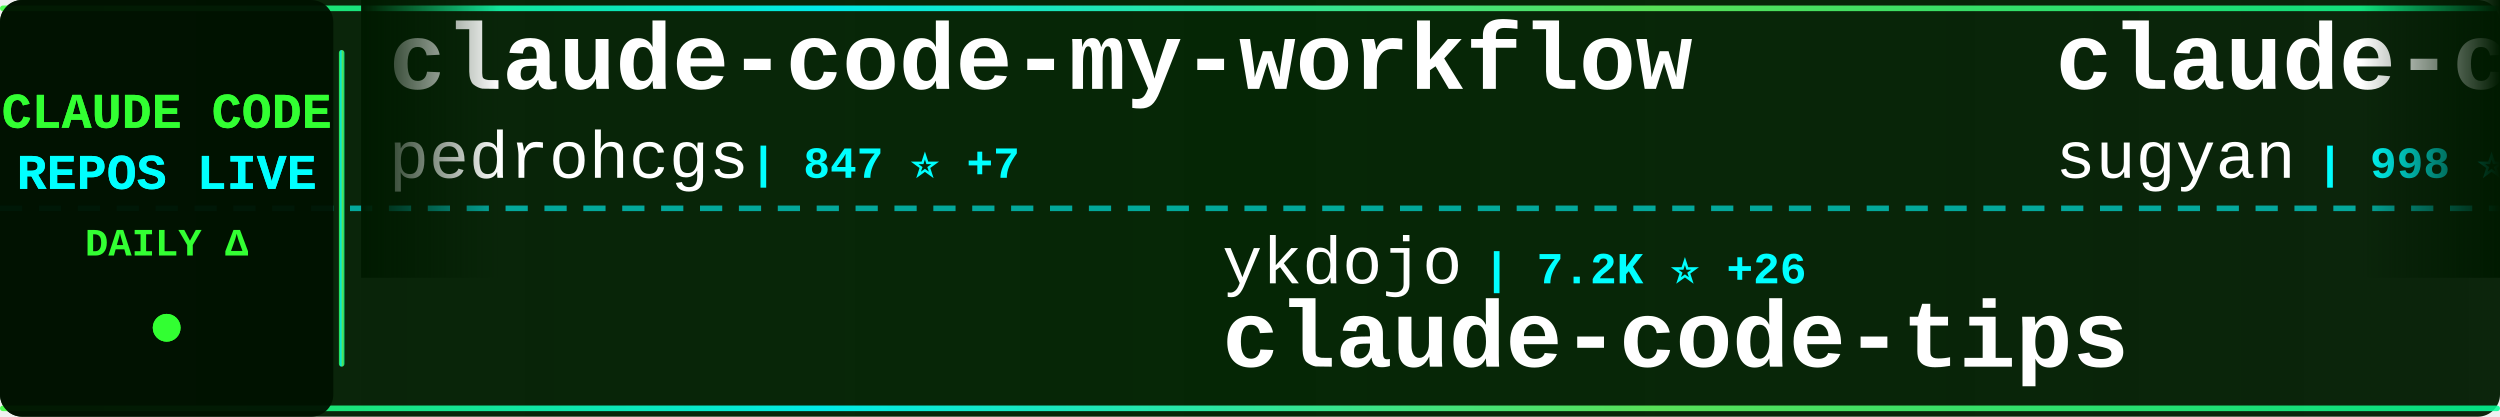
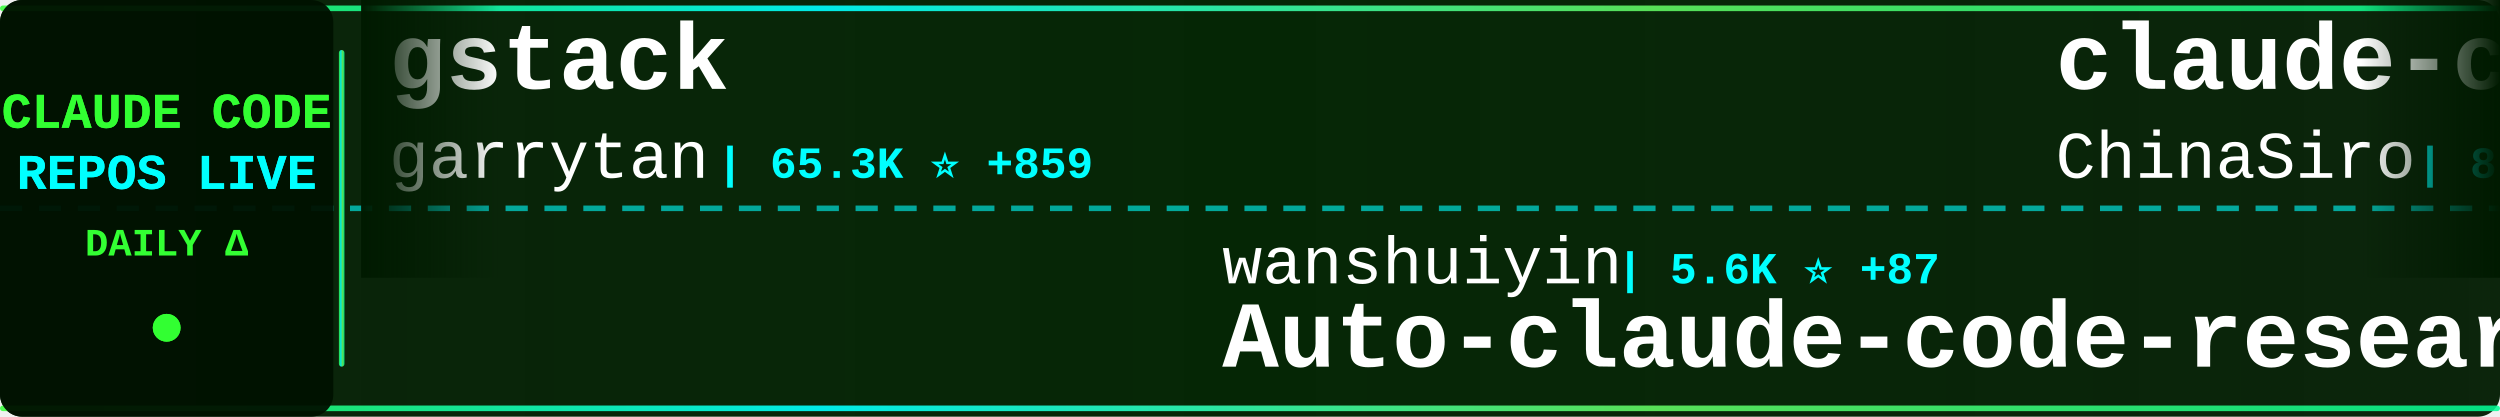
<svg xmlns="http://www.w3.org/2000/svg" width="900" height="150">
  <defs>
    <linearGradient id="tickerBg" x1="0%" y1="0%" x2="100%" y2="0%">
      <stop offset="0%" style="stop-color:#001a00;stop-opacity:0.95" />
      <stop offset="50%" style="stop-color:#002200;stop-opacity:0.98" />
      <stop offset="100%" style="stop-color:#001a00;stop-opacity:0.95" />
    </linearGradient>
    <linearGradient id="borderGrad" x1="0%" y1="0%" x2="100%" y2="0%">
      <stop offset="0%" style="stop-color:#33ff33;stop-opacity:0.85">
        <animate attributeName="stop-opacity" values="0.85;1;0.85" dur="2s" repeatCount="indefinite" />
      </stop>
      <stop offset="33%" style="stop-color:#00ffff;stop-opacity:0.9">
        <animate attributeName="stop-opacity" values="0.9;1;0.9" dur="2.2s" repeatCount="indefinite" />
      </stop>
      <stop offset="66%" style="stop-color:#66ff66;stop-opacity:0.85">
        <animate attributeName="stop-opacity" values="0.85;1;0.85" dur="1.8s" repeatCount="indefinite" />
      </stop>
      <stop offset="100%" style="stop-color:#00ff99;stop-opacity:0.85">
        <animate attributeName="stop-opacity" values="0.85;1;0.85" dur="2s" repeatCount="indefinite" />
      </stop>
    </linearGradient>
    <filter id="textGlow">
      <feGaussianBlur stdDeviation="0.1" result="coloredBlur" />
      <feMerge>
        <feMergeNode in="coloredBlur" />
        <feMergeNode in="SourceGraphic" />
      </feMerge>
    </filter>
    <filter id="metricGlow">
      <feGaussianBlur stdDeviation="0.2" result="coloredBlur" />
      <feMerge>
        <feMergeNode in="coloredBlur" />
        <feMergeNode in="SourceGraphic" />
      </feMerge>
    </filter>
    <linearGradient id="leftFade" x1="0%" y1="0%" x2="100%" y2="0%">
      <stop offset="0%" style="stop-color:#001a00;stop-opacity:1" />
      <stop offset="100%" style="stop-color:#001a00;stop-opacity:0" />
    </linearGradient>
    <linearGradient id="rightFade" x1="0%" y1="0%" x2="100%" y2="0%">
      <stop offset="0%" style="stop-color:#001a00;stop-opacity:0" />
      <stop offset="100%" style="stop-color:#001a00;stop-opacity:1" />
    </linearGradient>
  </defs>
  <rect width="900" height="150" fill="url(#tickerBg)" rx="8" />
  <rect x="0" y="2" width="900" height="2" fill="url(#borderGrad)" rx="1" />
  <rect x="0" y="146" width="900" height="2" fill="url(#borderGrad)" rx="1" />
  <line x1="0" y1="75" x2="900" y2="75" stroke="#00ffff" stroke-width="2" stroke-dasharray="8 6" opacity="0.6" />
  <rect x="0" y="0" width="120" height="150" fill="#001100" opacity="0.95" rx="8" />
  <text x="60" y="46" font-family="'Courier New', monospace" font-size="18" font-weight="bold" fill="#33ff33" text-anchor="middle" filter="url(#textGlow)">
    CLAUDE CODE
  </text>
  <text x="60" y="68" font-family="'Courier New', monospace" font-size="18" font-weight="bold" fill="#00ffff" text-anchor="middle" filter="url(#textGlow)">
    REPOS LIVE
  </text>
  <text x="60" y="92" font-family="'Courier New', monospace" font-size="14" font-weight="bold" fill="#33ff33" text-anchor="middle">
    DAILY Δ
  </text>
  <circle cx="60" cy="118" r="5" fill="#33ff33" filter="url(#metricGlow)">
    <animate attributeName="r" values="4;6;4" dur="1.5s" repeatCount="indefinite" />
    <animate attributeName="opacity" values="0.6;1;0.6" dur="1.5s" repeatCount="indefinite" />
  </circle>
  <rect x="122" y="18" width="2" height="114" fill="url(#borderGrad)" rx="1" />
  <clipPath id="tickerClip">
    <rect x="130" y="0" width="770" height="150" />
  </clipPath>
  <g clip-path="url(#tickerClip)">
    <g id="tickerItems">
      <animateTransform attributeName="transform" attributeType="XML" type="translate" from="0 0" to="-3000 0" dur="54s" repeatCount="indefinite" />
      <g transform="translate(0, 0)">
-         <text x="140" y="32" font-family="'Courier New', monospace" font-size="34" font-weight="bold" fill="#ffffff">claude-code-my-workflow</text>
-         <text x="140" y="64" font-family="'Courier New', monospace" font-size="24" font-weight="normal" fill="#ffffff" opacity="1.0">pedrohcgs</text>
-         <text x="270" y="64" font-family="'Courier New', monospace" font-size="16" font-weight="bold" fill="#00ffff"> | 847 ⭐ +7</text>
+         <text x="140" y="32" font-family="'Courier New', monospace" font-size="34" font-weight="bold" fill="#ffffff">gstack</text>
+         <text x="140" y="64" font-family="'Courier New', monospace" font-size="24" font-weight="normal" fill="#ffffff" opacity="1.0">garrytan</text>
+         <text x="258" y="64" font-family="'Courier New', monospace" font-size="16" font-weight="bold" fill="#00ffff"> | 65.3K ⭐ +859</text>
      </g>
      <g transform="translate(300, 0)">
-         <text x="140" y="102" font-family="'Courier New', monospace" font-size="24" font-weight="normal" fill="#ffffff" opacity="1.0">ykdojo</text>
-         <text x="234" y="102" font-family="'Courier New', monospace" font-size="16" font-weight="bold" fill="#00ffff"> | 7.2K ⭐ +26</text>
-         <text x="140" y="132" font-family="'Courier New', monospace" font-size="34" font-weight="bold" fill="#ffffff">claude-code-tips</text>
+         <text x="140" y="102" font-family="'Courier New', monospace" font-size="24" font-weight="normal" fill="#ffffff" opacity="1.0">wanshuiyin</text>
+         <text x="282" y="102" font-family="'Courier New', monospace" font-size="16" font-weight="bold" fill="#00ffff"> | 5.6K ⭐ +87</text>
+         <text x="140" y="132" font-family="'Courier New', monospace" font-size="34" font-weight="bold" fill="#ffffff">Auto-claude-code-researc...</text>
      </g>
      <g transform="translate(600, 0)">
-         <text x="140" y="32" font-family="'Courier New', monospace" font-size="34" font-weight="bold" fill="#ffffff">claude-code-webui</text>
-         <text x="140" y="64" font-family="'Courier New', monospace" font-size="24" font-weight="normal" fill="#ffffff" opacity="1.0">sugyan</text>
-         <text x="234" y="64" font-family="'Courier New', monospace" font-size="16" font-weight="bold" fill="#00ffff"> | 998 ⭐ +2</text>
+         <text x="140" y="32" font-family="'Courier New', monospace" font-size="34" font-weight="bold" fill="#ffffff">claude-code-sourcemap</text>
+         <text x="140" y="64" font-family="'Courier New', monospace" font-size="24" font-weight="normal" fill="#ffffff" opacity="1.0">ChinaSiro</text>
+         <text x="270" y="64" font-family="'Courier New', monospace" font-size="16" font-weight="bold" fill="#00ffff"> | 8.5K ⭐ +67</text>
      </g>
      <g transform="translate(900, 0)">
-         <text x="140" y="102" font-family="'Courier New', monospace" font-size="24" font-weight="normal" fill="#ffffff" opacity="1.0">luongnv89</text>
-         <text x="270" y="102" font-family="'Courier New', monospace" font-size="16" font-weight="bold" fill="#00ffff"> | 20.9K ⭐ +1.1K</text>
-         <text x="140" y="132" font-family="'Courier New', monospace" font-size="34" font-weight="bold" fill="#ffffff">claude-howto</text>
+         <text x="140" y="102" font-family="'Courier New', monospace" font-size="24" font-weight="normal" fill="#ffffff" opacity="1.0">luyao618</text>
+         <text x="258" y="102" font-family="'Courier New', monospace" font-size="16" font-weight="bold" fill="#00ffff"> | 958 ⭐ +39</text>
+         <text x="140" y="132" font-family="'Courier New', monospace" font-size="34" font-weight="bold" fill="#ffffff">Claude-Code-Source-Study</text>
      </g>
      <g transform="translate(1200, 0)">
-         <text x="140" y="32" font-family="'Courier New', monospace" font-size="34" font-weight="bold" fill="#ffffff">claude-plugins-official</text>
-         <text x="140" y="64" font-family="'Courier New', monospace" font-size="24" font-weight="normal" fill="#ffffff" opacity="1.0">anthropics</text>
-         <text x="282" y="64" font-family="'Courier New', monospace" font-size="16" font-weight="bold" fill="#00ffff"> | 16.1K ⭐ +89</text>
+         <text x="140" y="32" font-family="'Courier New', monospace" font-size="34" font-weight="bold" fill="#ffffff">claude-code</text>
+         <text x="140" y="64" font-family="'Courier New', monospace" font-size="24" font-weight="normal" fill="#ffffff" opacity="1.0">VineeTagarwaL-code</text>
+         <text x="378" y="64" font-family="'Courier New', monospace" font-size="16" font-weight="bold" fill="#00ffff"> | 258 ⭐</text>
      </g>
      <g transform="translate(1500, 0)">
-         <text x="140" y="102" font-family="'Courier New', monospace" font-size="24" font-weight="normal" fill="#ffffff" opacity="1.0">AICoderTudou</text>
-         <text x="306" y="102" font-family="'Courier New', monospace" font-size="16" font-weight="bold" fill="#00ffff"> | 416 ⭐ +22</text>
-         <text x="140" y="132" font-family="'Courier New', monospace" font-size="34" font-weight="bold" fill="#ffffff">claude-code-tudou</text>
+         <text x="140" y="102" font-family="'Courier New', monospace" font-size="24" font-weight="normal" fill="#ffffff" opacity="1.0">chauncygu</text>
+         <text x="270" y="102" font-family="'Courier New', monospace" font-size="16" font-weight="bold" fill="#00ffff"> | 1.7K ⭐ +111</text>
+         <text x="140" y="132" font-family="'Courier New', monospace" font-size="34" font-weight="bold" fill="#ffffff">collection-claude-code-s...</text>
      </g>
      <g transform="translate(1800, 0)">
        <text x="140" y="32" font-family="'Courier New', monospace" font-size="34" font-weight="bold" fill="#ffffff">claude-code</text>
-         <text x="140" y="64" font-family="'Courier New', monospace" font-size="24" font-weight="normal" fill="#ffffff" opacity="1.0">chiragjoshi12</text>
-         <text x="318" y="64" font-family="'Courier New', monospace" font-size="16" font-weight="bold" fill="#00ffff"> | 172 ⭐ +6</text>
+         <text x="140" y="64" font-family="'Courier New', monospace" font-size="24" font-weight="normal" fill="#ffffff" opacity="1.0">yasasbanukaofficial</text>
+         <text x="390" y="64" font-family="'Courier New', monospace" font-size="16" font-weight="bold" fill="#00ffff"> | 1.7K ⭐ +150</text>
      </g>
      <g transform="translate(2100, 0)">
-         <text x="140" y="102" font-family="'Courier New', monospace" font-size="24" font-weight="normal" fill="#ffffff" opacity="1.0">mehmoodosman</text>
-         <text x="306" y="102" font-family="'Courier New', monospace" font-size="16" font-weight="bold" fill="#00ffff"> | 146 ⭐ +7</text>
-         <text x="140" y="132" font-family="'Courier New', monospace" font-size="34" font-weight="bold" fill="#ffffff">claude-code</text>
+         <text x="140" y="102" font-family="'Courier New', monospace" font-size="24" font-weight="normal" fill="#ffffff" opacity="1.0">lst97</text>
+         <text x="222" y="102" font-family="'Courier New', monospace" font-size="16" font-weight="bold" fill="#00ffff"> | 1.5K ⭐ +3</text>
+         <text x="140" y="132" font-family="'Courier New', monospace" font-size="34" font-weight="bold" fill="#ffffff">claude-code-sub-agents</text>
      </g>
      <g transform="translate(2400, 0)">
-         <text x="140" y="32" font-family="'Courier New', monospace" font-size="34" font-weight="bold" fill="#ffffff">claude-code-action</text>
-         <text x="140" y="64" font-family="'Courier New', monospace" font-size="24" font-weight="normal" fill="#ffffff" opacity="1.0">anthropics</text>
-         <text x="282" y="64" font-family="'Courier New', monospace" font-size="16" font-weight="bold" fill="#00ffff"> | 6.9K ⭐ +16</text>
+         <text x="140" y="32" font-family="'Courier New', monospace" font-size="34" font-weight="bold" fill="#ffffff">claude-code-showcase</text>
+         <text x="140" y="64" font-family="'Courier New', monospace" font-size="24" font-weight="normal" fill="#ffffff" opacity="1.0">ChrisWiles</text>
+         <text x="282" y="64" font-family="'Courier New', monospace" font-size="16" font-weight="bold" fill="#00ffff"> | 5.7K ⭐ +12</text>
      </g>
      <g transform="translate(2700, 0)">
-         <text x="140" y="102" font-family="'Courier New', monospace" font-size="24" font-weight="normal" fill="#ffffff" opacity="1.0">Kuberwastaken</text>
-         <text x="318" y="102" font-family="'Courier New', monospace" font-size="16" font-weight="bold" fill="#00ffff"> | 8.4K ⭐ +286</text>
-         <text x="140" y="132" font-family="'Courier New', monospace" font-size="34" font-weight="bold" fill="#ffffff">claurst</text>
+         <text x="140" y="102" font-family="'Courier New', monospace" font-size="24" font-weight="normal" fill="#ffffff" opacity="1.0">Donchitos</text>
+         <text x="270" y="102" font-family="'Courier New', monospace" font-size="16" font-weight="bold" fill="#00ffff"> | 8.2K ⭐ +76</text>
+         <text x="140" y="132" font-family="'Courier New', monospace" font-size="34" font-weight="bold" fill="#ffffff">Claude-Code-Game-Studios</text>
      </g>
      <g transform="translate(3000, 0)">
-         <text x="140" y="32" font-family="'Courier New', monospace" font-size="34" font-weight="bold" fill="#ffffff">claude-code-my-workflow</text>
-         <text x="140" y="64" font-family="'Courier New', monospace" font-size="24" font-weight="normal" fill="#ffffff" opacity="1.0">pedrohcgs</text>
-         <text x="270" y="64" font-family="'Courier New', monospace" font-size="16" font-weight="bold" fill="#00ffff"> | 847 ⭐ +7</text>
+         <text x="140" y="32" font-family="'Courier New', monospace" font-size="34" font-weight="bold" fill="#ffffff">gstack</text>
+         <text x="140" y="64" font-family="'Courier New', monospace" font-size="24" font-weight="normal" fill="#ffffff" opacity="1.0">garrytan</text>
+         <text x="258" y="64" font-family="'Courier New', monospace" font-size="16" font-weight="bold" fill="#00ffff"> | 65.3K ⭐ +859</text>
      </g>
      <g transform="translate(3300, 0)">
-         <text x="140" y="102" font-family="'Courier New', monospace" font-size="24" font-weight="normal" fill="#ffffff" opacity="1.0">ykdojo</text>
-         <text x="234" y="102" font-family="'Courier New', monospace" font-size="16" font-weight="bold" fill="#00ffff"> | 7.2K ⭐ +26</text>
-         <text x="140" y="132" font-family="'Courier New', monospace" font-size="34" font-weight="bold" fill="#ffffff">claude-code-tips</text>
+         <text x="140" y="102" font-family="'Courier New', monospace" font-size="24" font-weight="normal" fill="#ffffff" opacity="1.0">wanshuiyin</text>
+         <text x="282" y="102" font-family="'Courier New', monospace" font-size="16" font-weight="bold" fill="#00ffff"> | 5.6K ⭐ +87</text>
+         <text x="140" y="132" font-family="'Courier New', monospace" font-size="34" font-weight="bold" fill="#ffffff">Auto-claude-code-researc...</text>
      </g>
      <g transform="translate(3600, 0)">
-         <text x="140" y="32" font-family="'Courier New', monospace" font-size="34" font-weight="bold" fill="#ffffff">claude-code-webui</text>
-         <text x="140" y="64" font-family="'Courier New', monospace" font-size="24" font-weight="normal" fill="#ffffff" opacity="1.0">sugyan</text>
-         <text x="234" y="64" font-family="'Courier New', monospace" font-size="16" font-weight="bold" fill="#00ffff"> | 998 ⭐ +2</text>
+         <text x="140" y="32" font-family="'Courier New', monospace" font-size="34" font-weight="bold" fill="#ffffff">claude-code-sourcemap</text>
+         <text x="140" y="64" font-family="'Courier New', monospace" font-size="24" font-weight="normal" fill="#ffffff" opacity="1.0">ChinaSiro</text>
+         <text x="270" y="64" font-family="'Courier New', monospace" font-size="16" font-weight="bold" fill="#00ffff"> | 8.5K ⭐ +67</text>
      </g>
      <g transform="translate(3900, 0)">
-         <text x="140" y="102" font-family="'Courier New', monospace" font-size="24" font-weight="normal" fill="#ffffff" opacity="1.0">luongnv89</text>
-         <text x="270" y="102" font-family="'Courier New', monospace" font-size="16" font-weight="bold" fill="#00ffff"> | 20.9K ⭐ +1.1K</text>
-         <text x="140" y="132" font-family="'Courier New', monospace" font-size="34" font-weight="bold" fill="#ffffff">claude-howto</text>
+         <text x="140" y="102" font-family="'Courier New', monospace" font-size="24" font-weight="normal" fill="#ffffff" opacity="1.0">luyao618</text>
+         <text x="258" y="102" font-family="'Courier New', monospace" font-size="16" font-weight="bold" fill="#00ffff"> | 958 ⭐ +39</text>
+         <text x="140" y="132" font-family="'Courier New', monospace" font-size="34" font-weight="bold" fill="#ffffff">Claude-Code-Source-Study</text>
      </g>
    </g>
  </g>
  <rect x="130" y="0" width="50" height="100" fill="url(#leftFade)" />
  <rect x="850" y="0" width="50" height="100" fill="url(#rightFade)" />
</svg>
